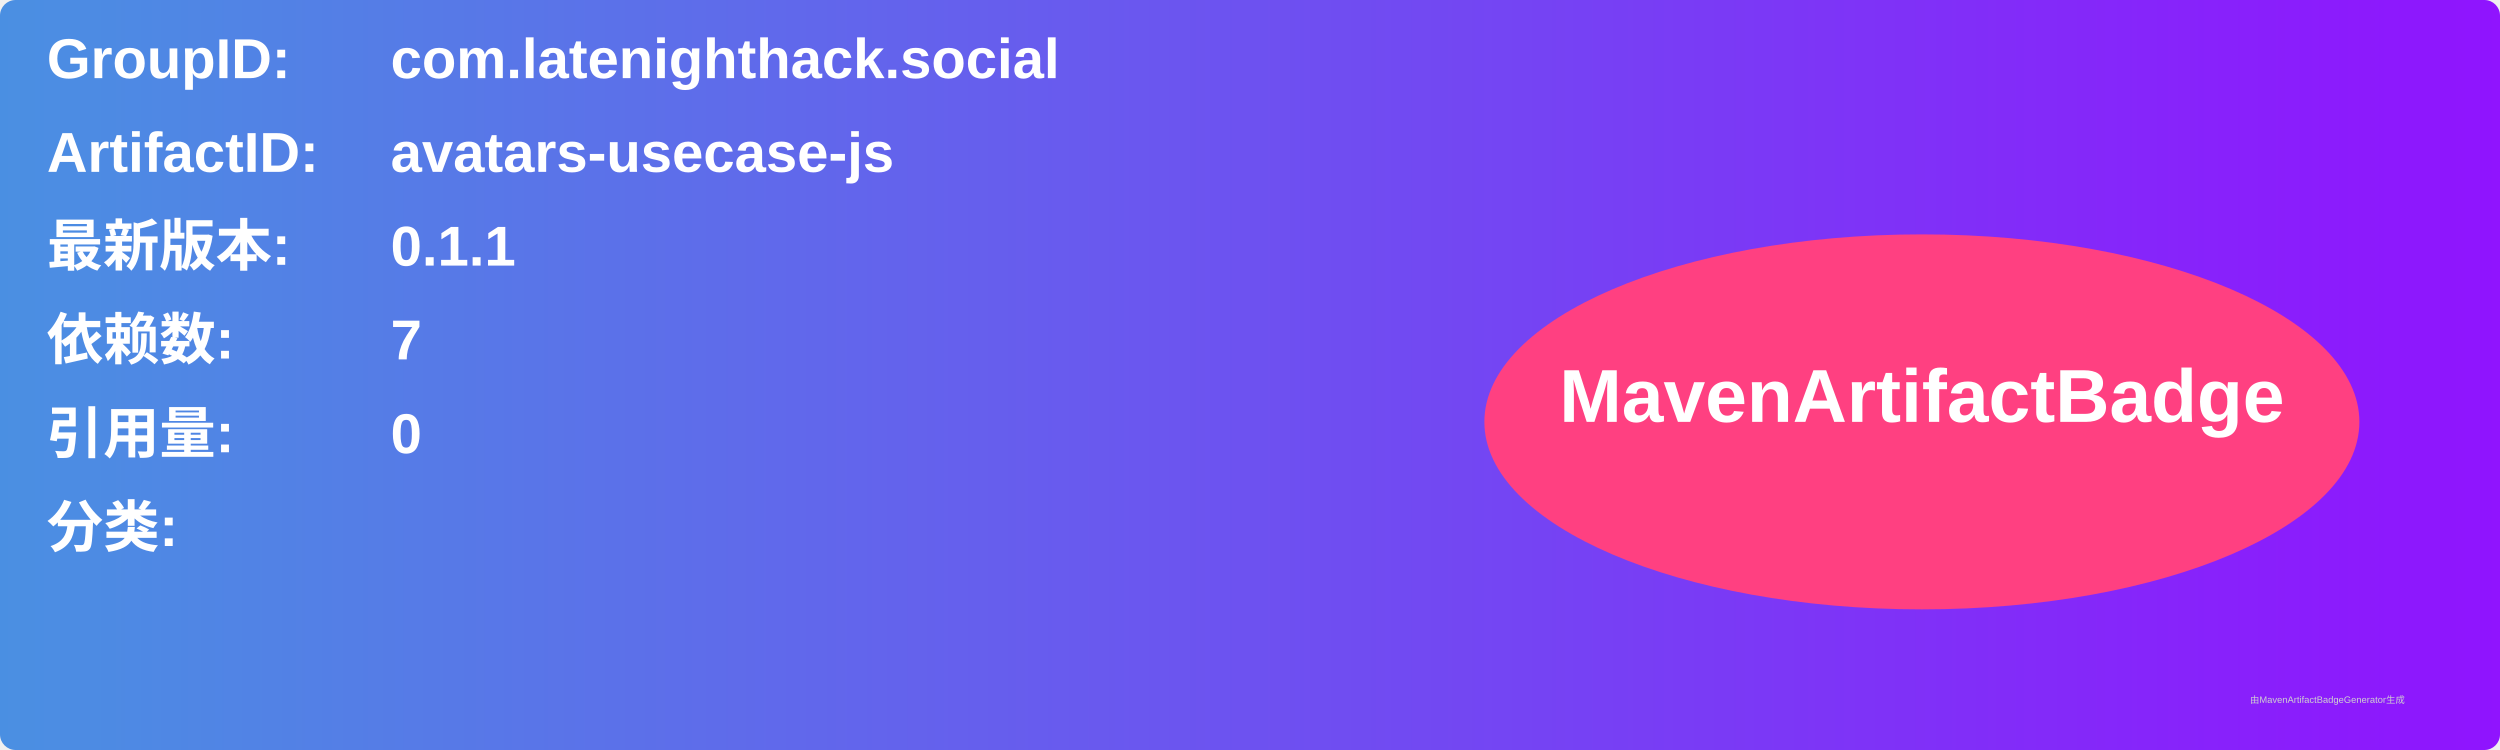
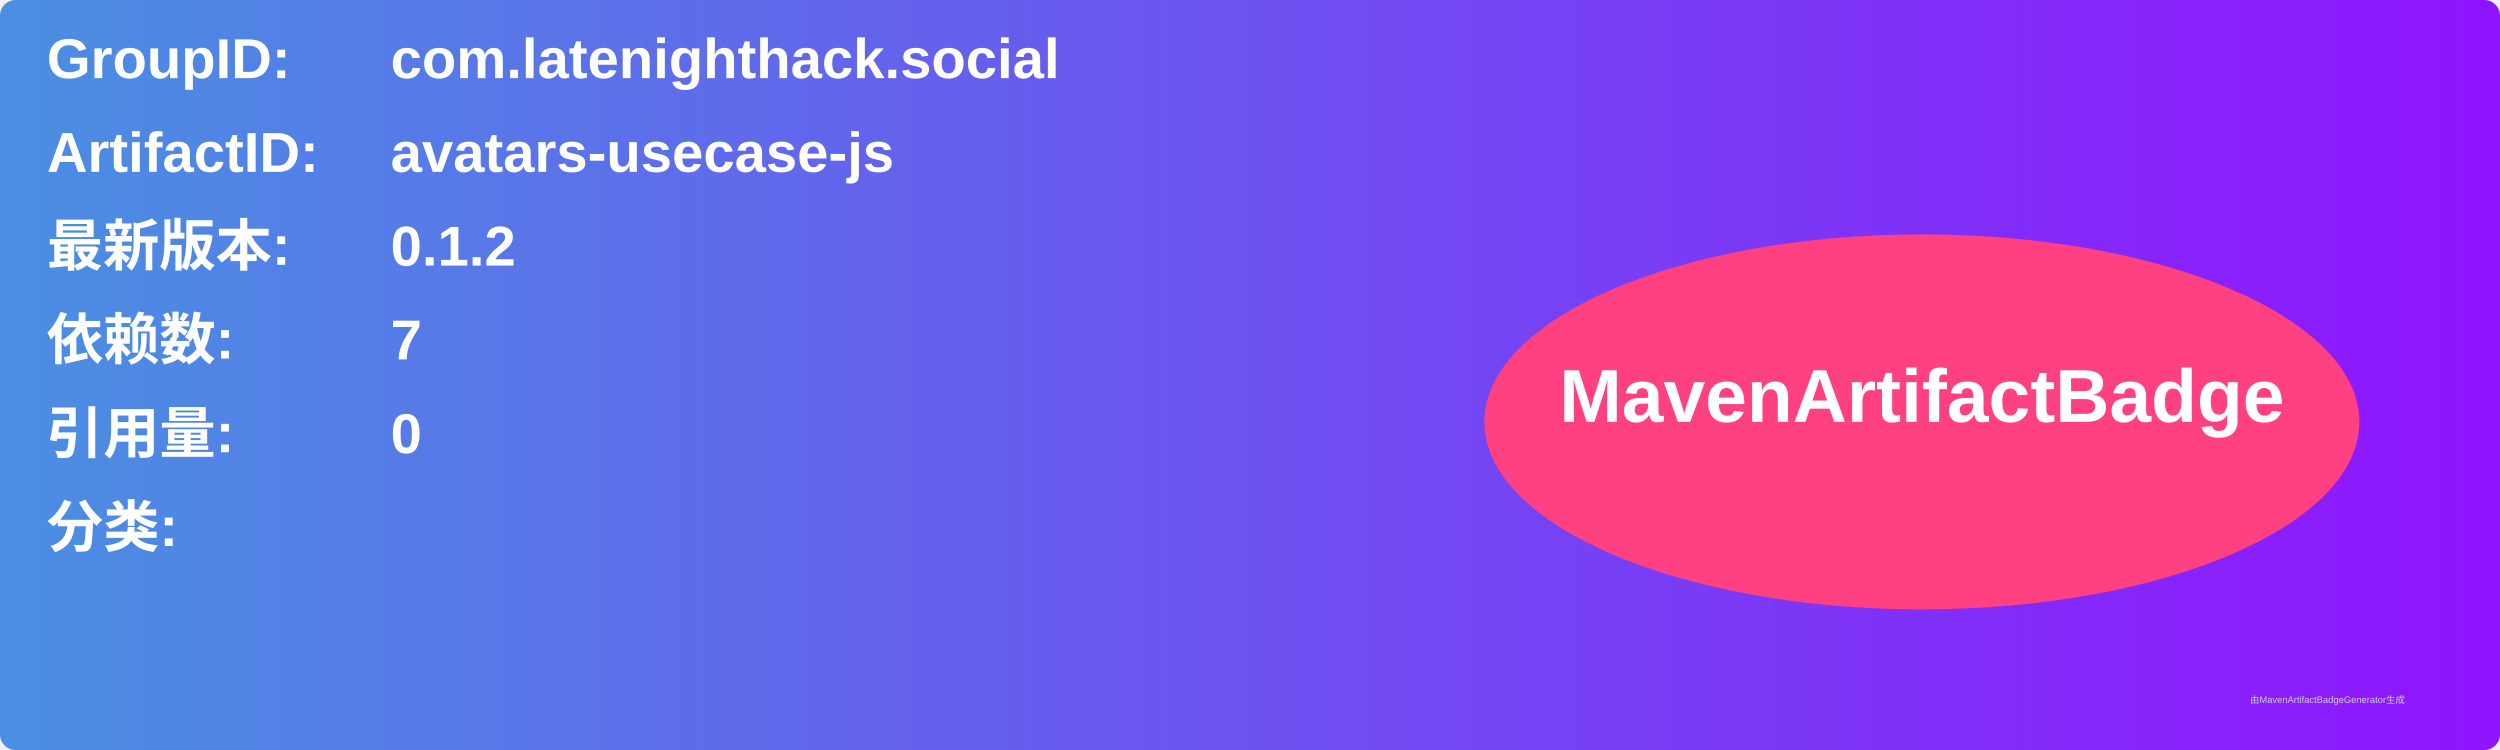
<svg xmlns="http://www.w3.org/2000/svg" width="800" height="240" viewBox="0 0 800 240">
  <linearGradient id="grad" x1="0%" y1="0%" x2="100%" y2="0%">
    <stop offset="0%" stop-color="#4a90e2" />
    <stop offset="100%" stop-color="#9013fe" />
  </linearGradient>
  <rect width="100%" height="100%" rx="5" ry="5" fill="url(#grad)" />
  <g transform="translate(15, 15)">
    <text x="0" y="10" font-family="Arial" font-size="18" fill="white" font-weight="bold" width="260">GroupID:</text>
    <text x="110" y="10" font-family="Arial" font-size="18" fill="white" font-weight="bold" width="460">com.latenighthack.social</text>
    <text x="0" y="40" font-family="Arial" font-size="18" fill="white" font-weight="bold" width="260">ArtifactID:</text>
    <text x="110" y="40" font-family="Arial" font-size="18" fill="white" font-weight="bold" width="460">avatars-usecase-js</text>
    <text x="0" y="70" font-family="Arial" font-size="18" fill="white" font-weight="bold">最新版本:</text>
    <text x="110" y="70" font-family="Arial" font-size="18" fill="white" font-weight="bold">
-       <tspan font-weight="bold">0.1.1</tspan>
+       <tspan font-weight="bold">0.1.2</tspan>
    </text>
    <text x="0" y="100" font-family="Arial" font-size="18" fill="white" font-weight="bold">依赖数: </text>
    <text x="110" y="100" font-family="Arial" font-size="18" fill="white">
      <tspan font-weight="bold">7</tspan>
    </text>
    <text x="0" y="130" font-family="Arial" font-size="18" fill="white" font-weight="bold">引用量: </text>
    <text x="110" y="130" font-family="Arial" font-size="18" fill="white">
      <tspan font-weight="bold">0</tspan>
    </text>
    <text x="0" y="160" font-family="Arial" font-size="18" fill="white" font-weight="bold">分类:</text>
    <text x="10" y="190" font-family="Arial" font-size="10" fill="white">
      <tspan font-weight="bold" />
    </text>
    <ellipse cx="600" cy="120" rx="140" ry="60" fill="#ff4081" />
    <text x="600" y="120" text-anchor="middle" font-family="Arial" font-size="24" fill="white" font-weight="bold">MavenArtifactBadge</text>
  </g>
  <text x="720" y="225" font-family="Arial" font-size="3" fill="#d0d0d0">由MavenArtifactBadgeGenerator生成</text>
</svg>
